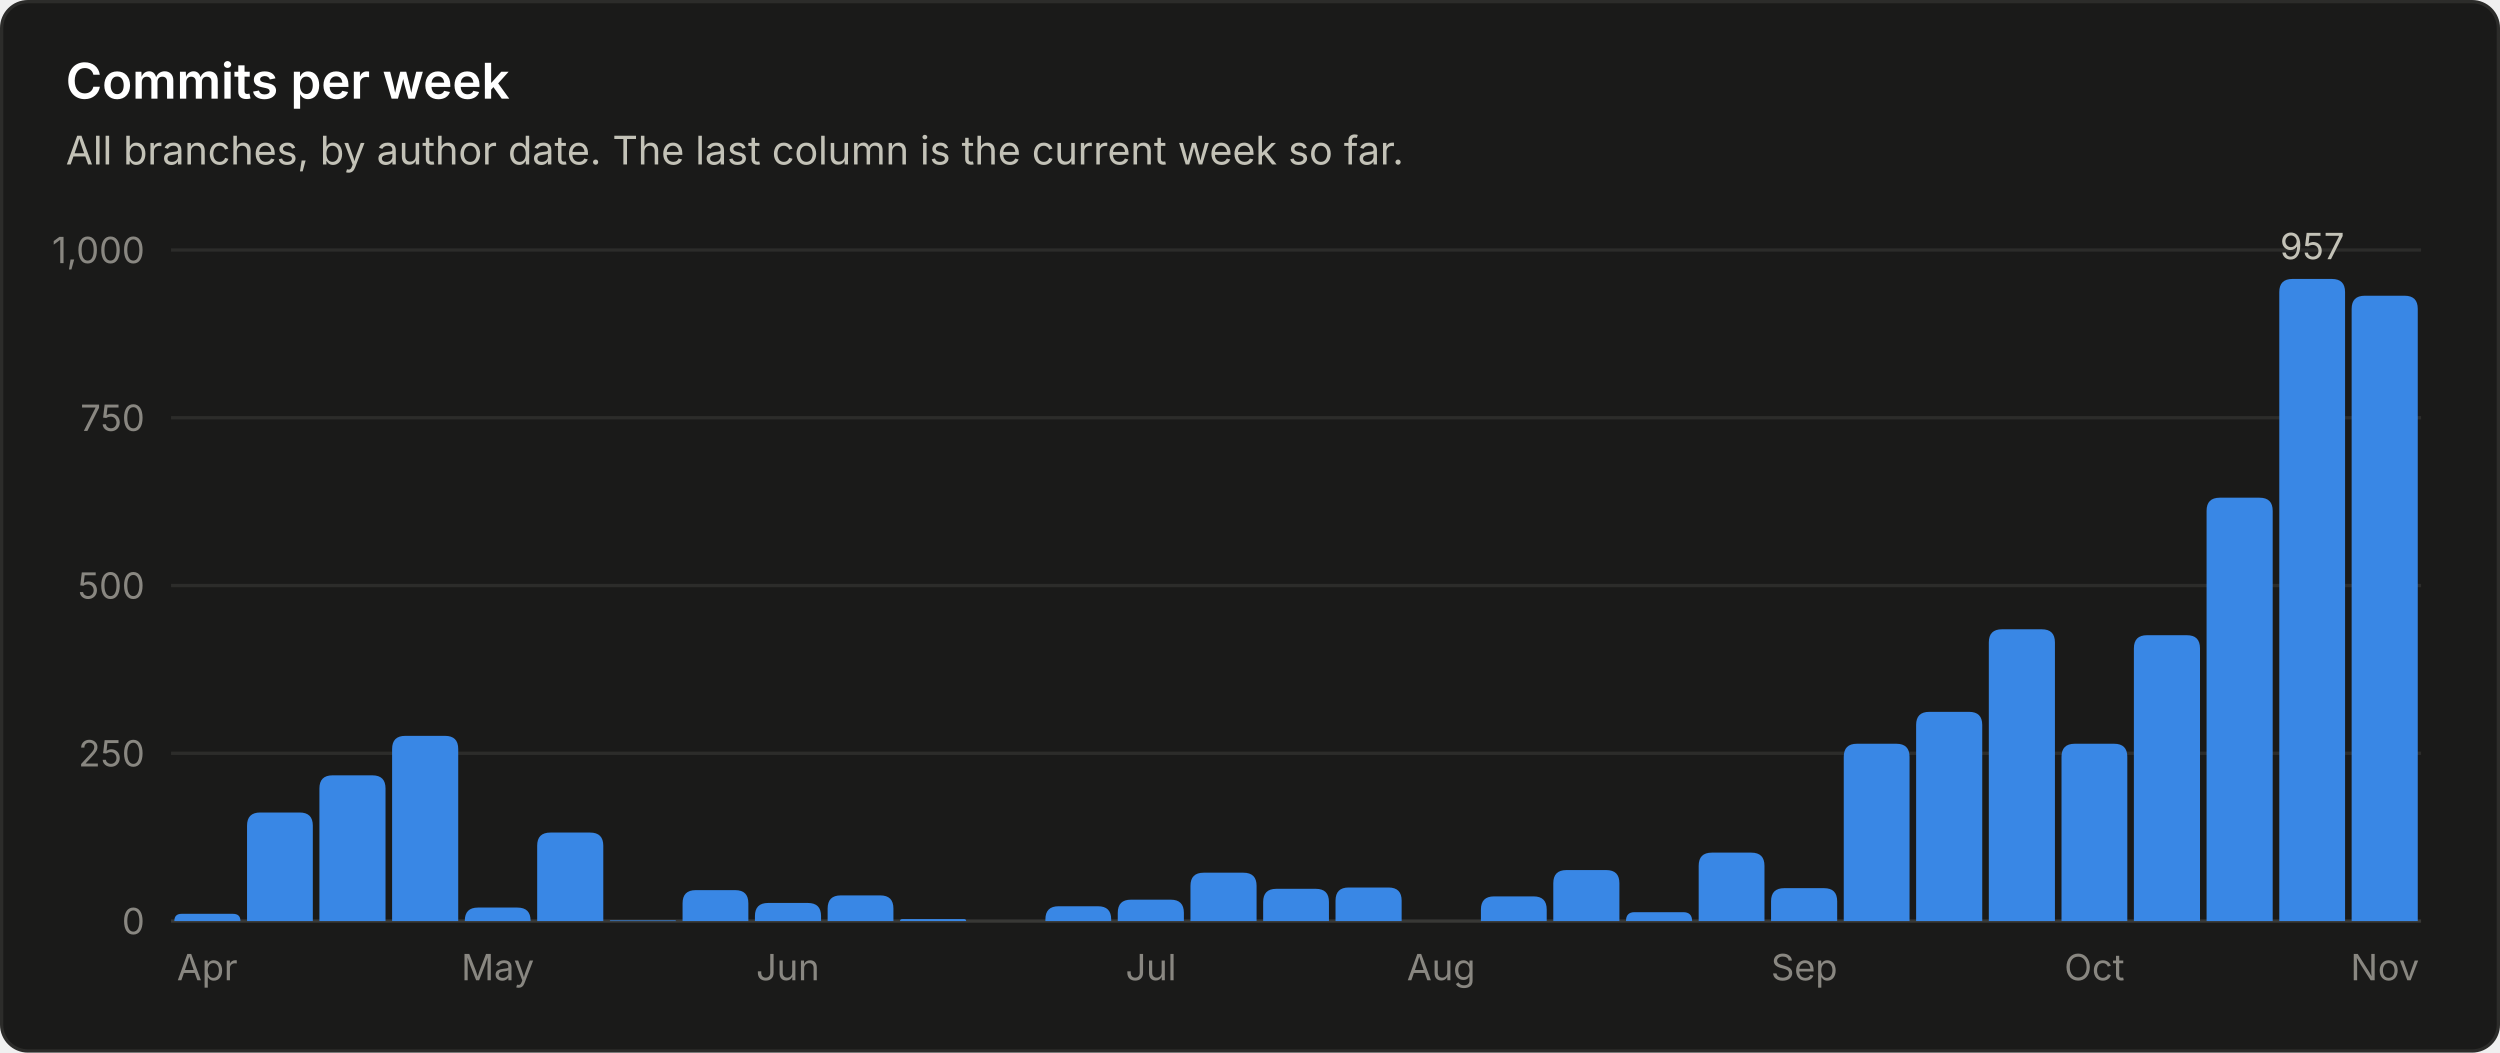
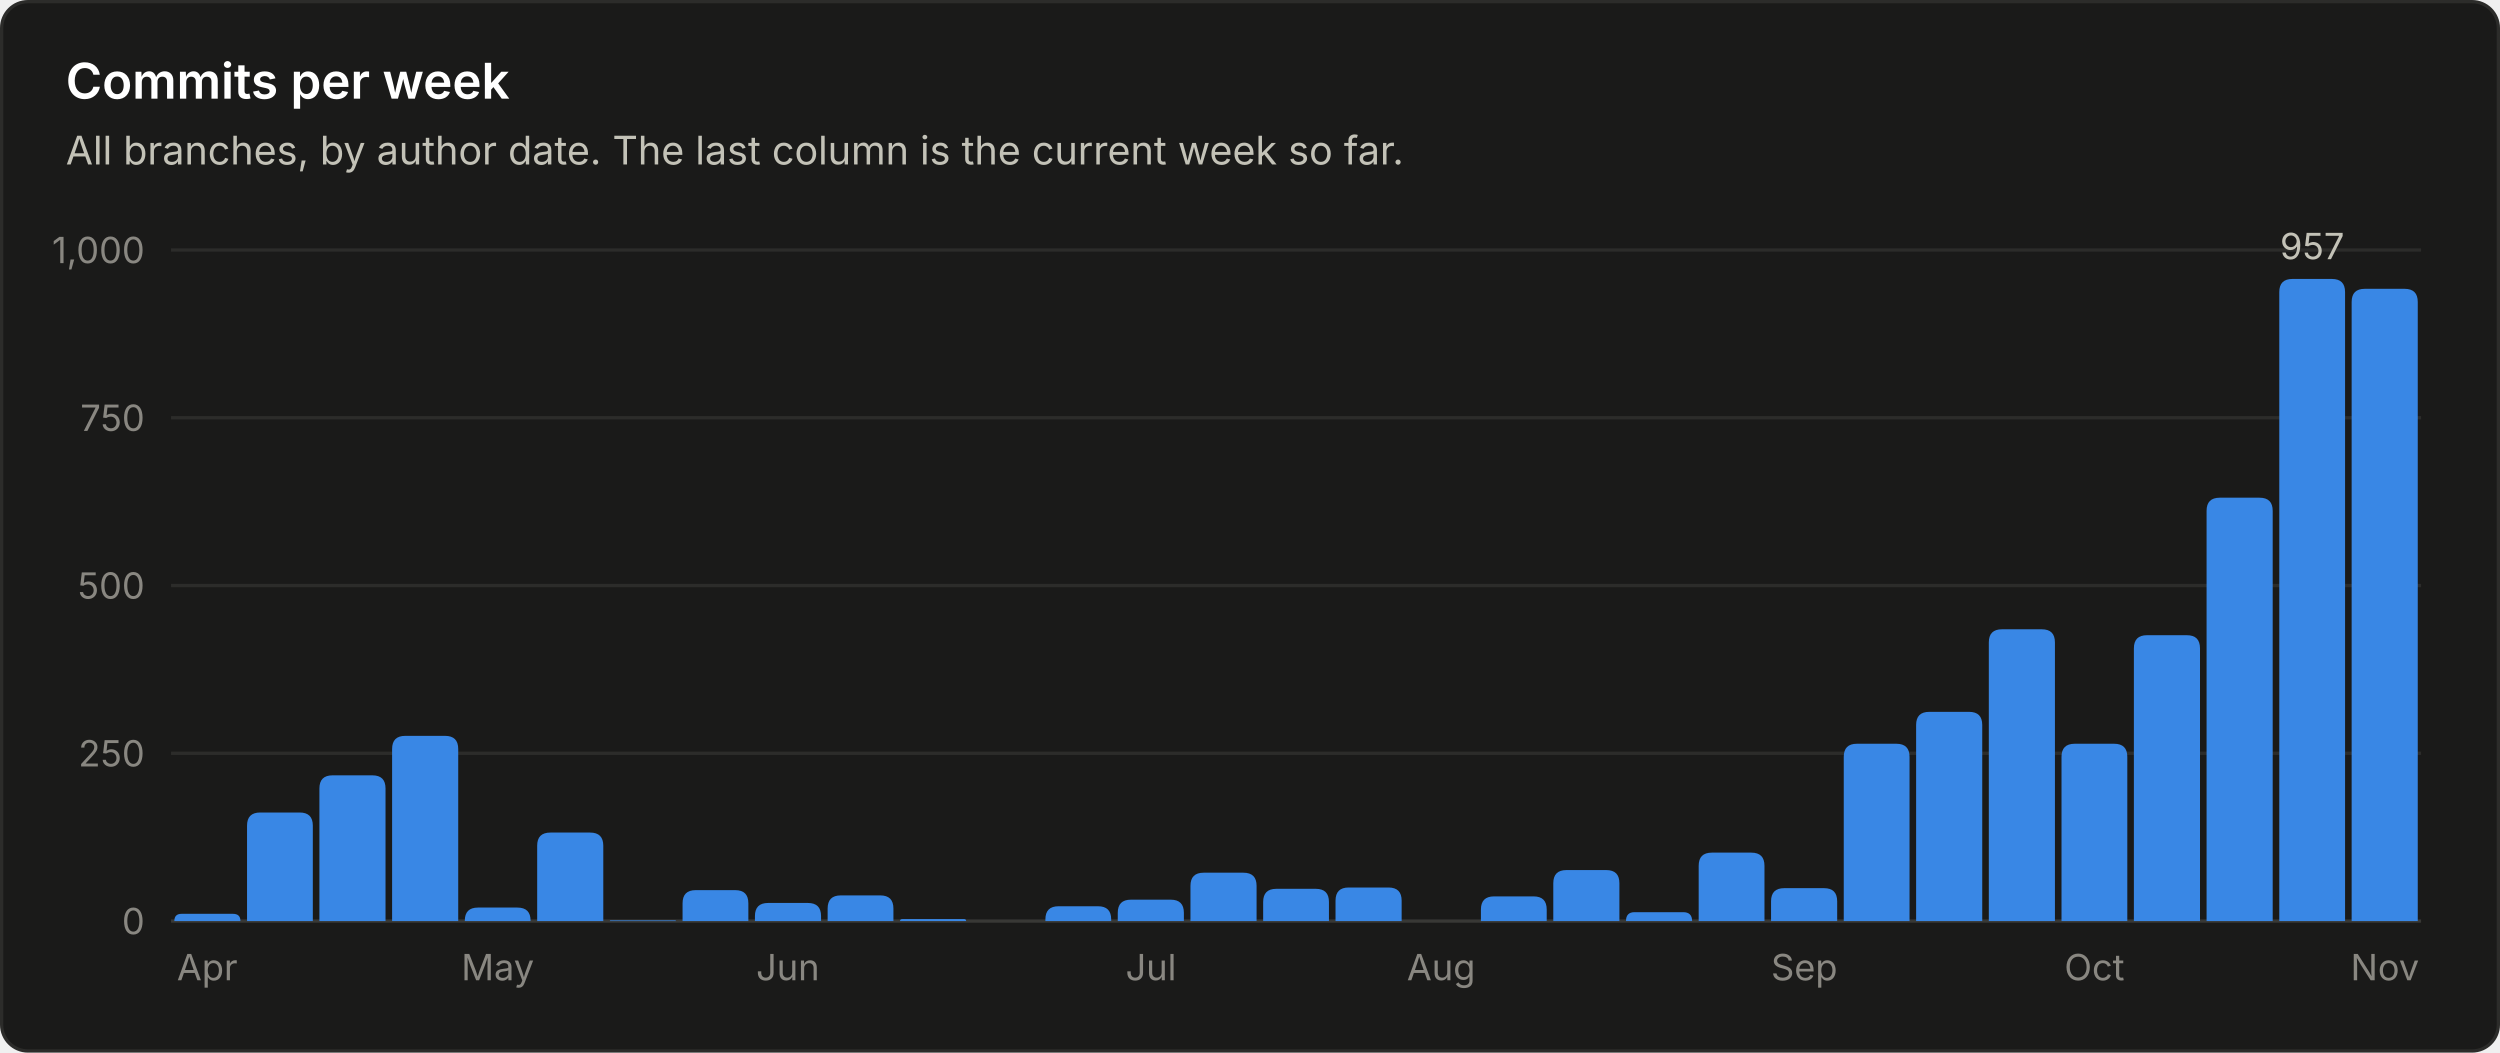
<svg xmlns="http://www.w3.org/2000/svg" viewBox="0 0 760 320" width="760" height="320" role="img" font-family="system-ui, -apple-system, 'Segoe UI', sans-serif">
  <rect x="0.5" y="0.5" width="759" height="319" rx="8" fill="#1a1a19" stroke="#2c2c2a" />
  <text x="20.0" y="30.0" fill="#ffffff" font-size="15" font-weight="600" text-anchor="start">Commits per week</text>
  <text x="20.0" y="50.0" fill="#c3c2b7" font-size="12" font-weight="400" text-anchor="start">All branches, by author date. The last column is the current week so far.</text>
  <line x1="52" y1="280.0" x2="736" y2="280.0" stroke="#383835" stroke-width="1" />
  <text x="44.0" y="284.0" fill="#898781" font-size="11" font-weight="400" text-anchor="end">0</text>
  <line x1="52" y1="229.0" x2="736" y2="229.0" stroke="#2c2c2a" stroke-width="1" />
  <text x="44.0" y="233.0" fill="#898781" font-size="11" font-weight="400" text-anchor="end">250</text>
  <line x1="52" y1="178.0" x2="736" y2="178.0" stroke="#2c2c2a" stroke-width="1" />
  <text x="44.0" y="182.0" fill="#898781" font-size="11" font-weight="400" text-anchor="end">500</text>
  <line x1="52" y1="127.0" x2="736" y2="127.0" stroke="#2c2c2a" stroke-width="1" />
  <text x="44.0" y="131.0" fill="#898781" font-size="11" font-weight="400" text-anchor="end">750</text>
  <line x1="52" y1="76.0" x2="736" y2="76.0" stroke="#2c2c2a" stroke-width="1" />
  <text x="44.0" y="80.0" fill="#898781" font-size="11" font-weight="400" text-anchor="end">1,000</text>
  <path d="M53.0 280.0 V280.0 Q53.0 277.8 55.2 277.8 H70.8 Q73.1 277.8 73.1 280.0 V280.0 Z" fill="#3987e5" />
  <text x="63.0" y="298.0" fill="#898781" font-size="11" font-weight="400" text-anchor="middle">Apr</text>
  <path d="M75.1 280.0 V251.0 Q75.1 247.0 79.1 247.0 H91.1 Q95.1 247.0 95.1 251.0 V280.0 Z" fill="#3987e5" />
  <path d="M97.1 280.0 V239.7 Q97.1 235.7 101.1 235.7 H113.2 Q117.2 235.7 117.2 239.7 V280.0 Z" fill="#3987e5" />
  <path d="M119.2 280.0 V227.7 Q119.2 223.7 123.2 223.7 H135.3 Q139.3 223.7 139.3 227.7 V280.0 Z" fill="#3987e5" />
  <path d="M141.3 280.0 V279.9 Q141.3 275.9 145.3 275.9 H157.3 Q161.3 275.9 161.3 279.9 V280.0 Z" fill="#3987e5" />
  <text x="151.3" y="298.0" fill="#898781" font-size="11" font-weight="400" text-anchor="middle">May</text>
  <path d="M163.3 280.0 V257.1 Q163.3 253.1 167.3 253.1 H179.4 Q183.4 253.1 183.4 257.1 V280.0 Z" fill="#3987e5" />
  <path d="M185.4 280.0 V280.0 Q185.4 279.8 185.6 279.8 H205.2 Q205.5 279.8 205.5 280.0 V280.0 Z" fill="#3987e5" />
  <path d="M207.5 280.0 V274.6 Q207.5 270.6 211.5 270.6 H223.5 Q227.5 270.6 227.5 274.6 V280.0 Z" fill="#3987e5" />
  <path d="M229.5 280.0 V278.5 Q229.5 274.5 233.5 274.5 H245.6 Q249.6 274.5 249.6 278.5 V280.0 Z" fill="#3987e5" />
  <text x="239.5" y="298.0" fill="#898781" font-size="11" font-weight="400" text-anchor="middle">Jun</text>
  <path d="M251.6 280.0 V276.2 Q251.6 272.2 255.6 272.2 H267.6 Q271.6 272.2 271.6 276.2 V280.0 Z" fill="#3987e5" />
  <path d="M273.6 280.0 V280.0 Q273.6 279.4 274.3 279.4 H293.1 Q293.7 279.4 293.7 280.0 V280.0 Z" fill="#3987e5" />
  <path d="M317.8 280.0 V279.5 Q317.8 275.5 321.8 275.5 H333.8 Q337.8 275.5 337.8 279.5 V280.0 Z" fill="#3987e5" />
  <path d="M339.8 280.0 V277.5 Q339.8 273.5 343.8 273.5 H355.9 Q359.9 273.5 359.9 277.5 V280.0 Z" fill="#3987e5" />
  <text x="349.9" y="298.0" fill="#898781" font-size="11" font-weight="400" text-anchor="middle">Jul</text>
  <path d="M361.9 280.0 V269.3 Q361.9 265.3 365.9 265.3 H378.0 Q382.0 265.3 382.0 269.3 V280.0 Z" fill="#3987e5" />
  <path d="M384.0 280.0 V274.2 Q384.0 270.2 388.0 270.2 H400.0 Q404.0 270.2 404.0 274.2 V280.0 Z" fill="#3987e5" />
  <path d="M406.0 280.0 V273.8 Q406.0 269.8 410.0 269.8 H422.1 Q426.1 269.8 426.1 273.8 V280.0 Z" fill="#3987e5" />
  <text x="438.1" y="298.0" fill="#898781" font-size="11" font-weight="400" text-anchor="middle">Aug</text>
  <path d="M450.2 280.0 V276.5 Q450.2 272.5 454.2 272.5 H466.2 Q470.2 272.5 470.2 276.5 V280.0 Z" fill="#3987e5" />
  <path d="M472.2 280.0 V268.5 Q472.2 264.5 476.2 264.5 H488.3 Q492.3 264.5 492.3 268.5 V280.0 Z" fill="#3987e5" />
  <path d="M494.3 280.0 V280.0 Q494.3 277.3 496.9 277.3 H511.7 Q514.4 277.3 514.4 280.0 V280.0 Z" fill="#3987e5" />
  <path d="M516.4 280.0 V263.2 Q516.4 259.2 520.4 259.2 H532.4 Q536.4 259.2 536.4 263.2 V280.0 Z" fill="#3987e5" />
  <path d="M538.4 280.0 V274.0 Q538.4 270.0 542.4 270.0 H554.5 Q558.5 270.0 558.5 274.0 V280.0 Z" fill="#3987e5" />
  <text x="548.5" y="298.0" fill="#898781" font-size="11" font-weight="400" text-anchor="middle">Sep</text>
  <path d="M560.5 280.0 V230.1 Q560.5 226.1 564.5 226.1 H576.5 Q580.5 226.1 580.5 230.1 V280.0 Z" fill="#3987e5" />
  <path d="M582.5 280.0 V220.4 Q582.5 216.4 586.5 216.4 H598.6 Q602.6 216.4 602.6 220.4 V280.0 Z" fill="#3987e5" />
  <path d="M604.6 280.0 V195.3 Q604.6 191.3 608.6 191.3 H620.7 Q624.7 191.3 624.7 195.3 V280.0 Z" fill="#3987e5" />
  <path d="M626.7 280.0 V230.1 Q626.7 226.1 630.7 226.1 H642.7 Q646.7 226.1 646.7 230.1 V280.0 Z" fill="#3987e5" />
  <text x="636.7" y="298.0" fill="#898781" font-size="11" font-weight="400" text-anchor="middle">Oct</text>
  <path d="M648.7 280.0 V197.1 Q648.7 193.1 652.7 193.1 H664.8 Q668.8 193.1 668.8 197.1 V280.0 Z" fill="#3987e5" />
  <path d="M670.8 280.0 V155.3 Q670.8 151.3 674.8 151.3 H686.9 Q690.9 151.3 690.9 155.3 V280.0 Z" fill="#3987e5" />
  <path d="M692.9 280.0 V88.8 Q692.9 84.8 696.9 84.8 H708.9 Q712.9 84.8 712.9 88.8 V280.0 Z" fill="#3987e5" />
  <text x="702.9" y="78.8" fill="#c3c2b7" font-size="11" font-weight="400" text-anchor="middle">957</text>
-   <path d="M714.9 280.0 V93.9 Q714.9 89.9 718.9 89.9 H731.0 Q735.0 89.9 735.0 93.9 V280.0 Z" fill="#3987e5" />
+   <path d="M714.9 280.0 V91.8 Q714.9 87.8 718.9 87.8 H731.0 Q735.0 87.8 735.0 91.8 V280.0 Z" fill="#3987e5" />
  <text x="725.0" y="298.0" fill="#898781" font-size="11" font-weight="400" text-anchor="middle">Nov</text>
</svg>
